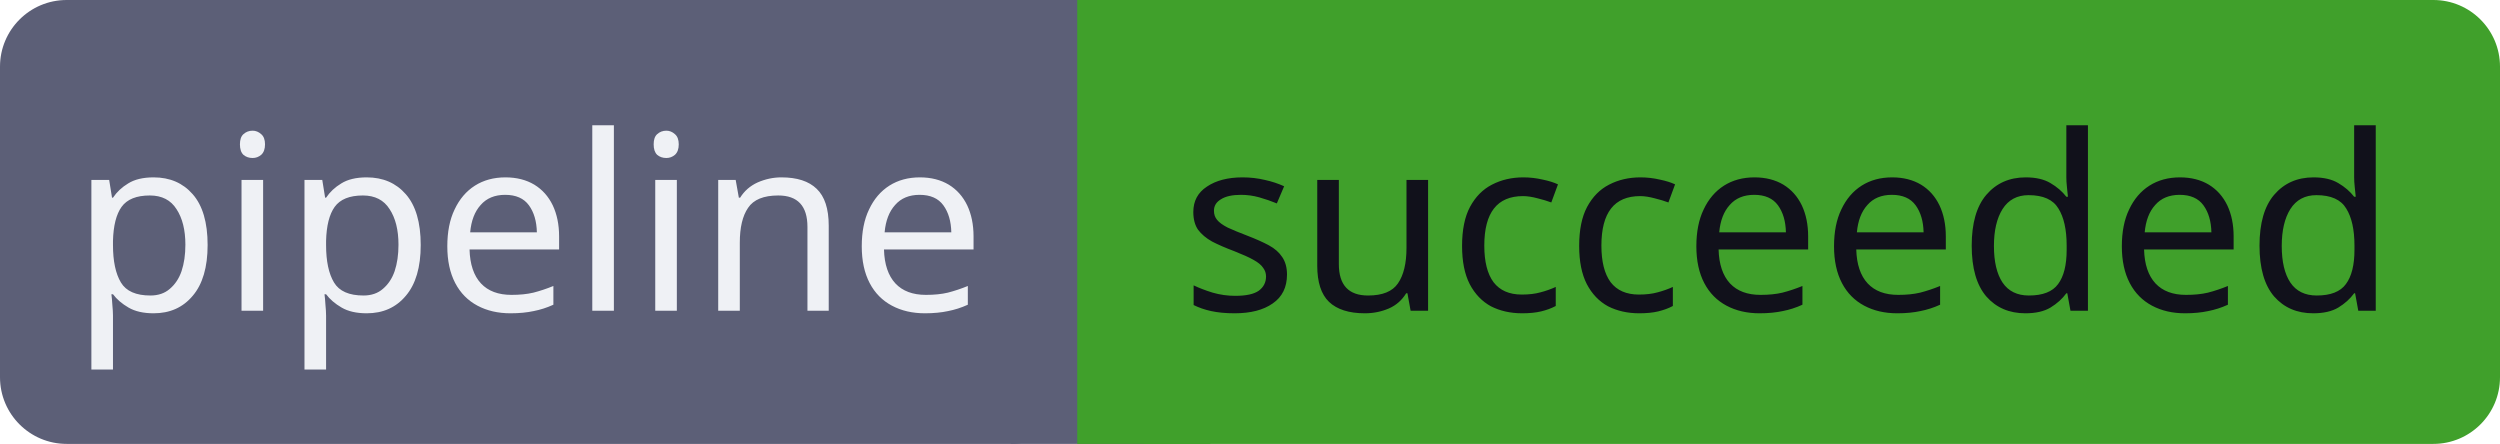
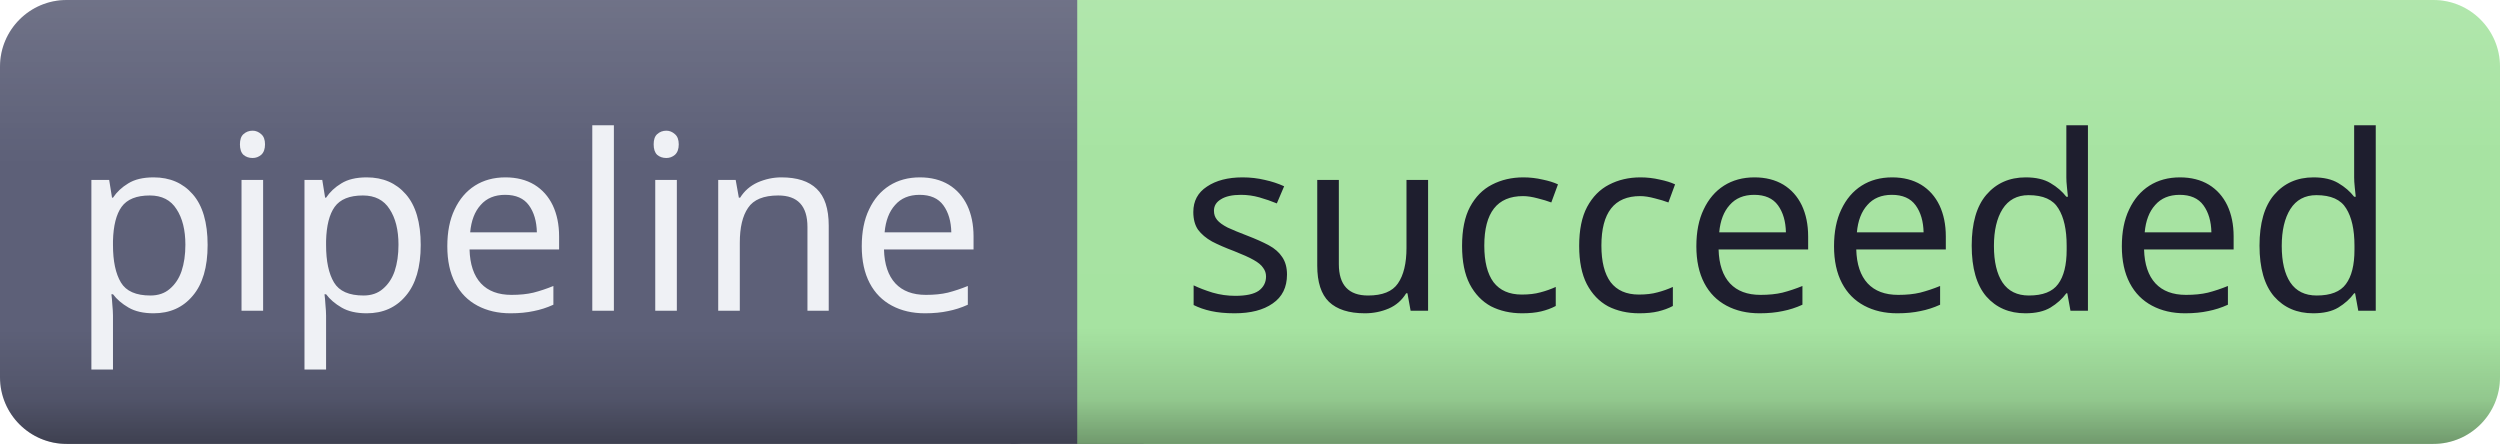
<svg xmlns="http://www.w3.org/2000/svg" id="pipeline-succeeded" width="123" height="21.84" viewBox="0 0 123 21.84">
+   <defs>
+     <clipPath id="ggg-pipeline-succeeded-clip">
+       <rect x="0" y="0" width="123" height="21.84" rx="3.28" ry="3.28" />
+     </clipPath>
+     <linearGradient id="ggg-pipeline-succeeded-shade" x1="0%" y1="0%" x2="0%" y2="100%">
+       <stop offset="0%" stop-color="#000000" stop-opacity="0" />
+       <stop offset="74%" stop-color="#000000" stop-opacity="0" />
+       <stop offset="90%" stop-color="#000000" stop-opacity="0.12" />
+       <stop offset="100%" stop-color="#000000" stop-opacity="0.32" />
+     </linearGradient>
+     <linearGradient id="ggg-pipeline-succeeded-highlight" x1="0%" y1="0%" x2="0%" y2="100%">
+       <stop offset="0%" stop-color="#ffffff" stop-opacity="0.12" />
+       <stop offset="35%" stop-color="#ffffff" stop-opacity="0.01" />
+       <stop offset="100%" stop-color="#ffffff" stop-opacity="0" />
+     </linearGradient>
+   </defs>
  <g shape-rendering="geometricPrecision">
    <rect x="0" width="53" height="21.84" fill="#5c5f77" rx="3.28" ry="3.28" />
-     <rect x="53" width="70" height="21.84" fill="#40a02b" rx="3.28" ry="3.28" />
+     <rect x="53" width="70" height="21.84" fill="#a6e3a1" rx="3.28" ry="3.28" />
    <rect x="49.72" width="6.55" height="21.84" fill="#5c5f77" rx="0" ry="0" />
-     <rect x="53" width="6.55" height="21.84" fill="#40a02b" rx="0" ry="0" />
+     <rect x="53" width="6.55" height="21.84" fill="#a6e3a1" rx="0" ry="0" />
+   </g>
+   <g clip-path="url(#ggg-pipeline-succeeded-clip)">
+     <rect x="0" y="0" width="123" height="21.84" rx="3.28" ry="3.28" fill="url(#ggg-pipeline-succeeded-shade)" />
+     <rect x="0" y="0" width="123" height="21.84" rx="3.28" ry="3.28" fill="url(#ggg-pipeline-succeeded-highlight)" />
  </g>
  <g text-anchor="middle" shape-rendering="geometricPrecision">
    <text fill="#eff1f5" font-size="12.01" font-family="sans-serif" style="font-weight: 500" x="26" y="15.29">pipeline</text>
-     <text fill="#11111b" font-size="12.01" font-family="sans-serif" style="font-weight: 500" x="88" y="15.29">succeeded</text>
+     <text fill="#1e1e2e" font-size="12.01" font-family="sans-serif" style="font-weight: 500" x="88" y="15.29">succeeded</text>
  </g>
</svg>
